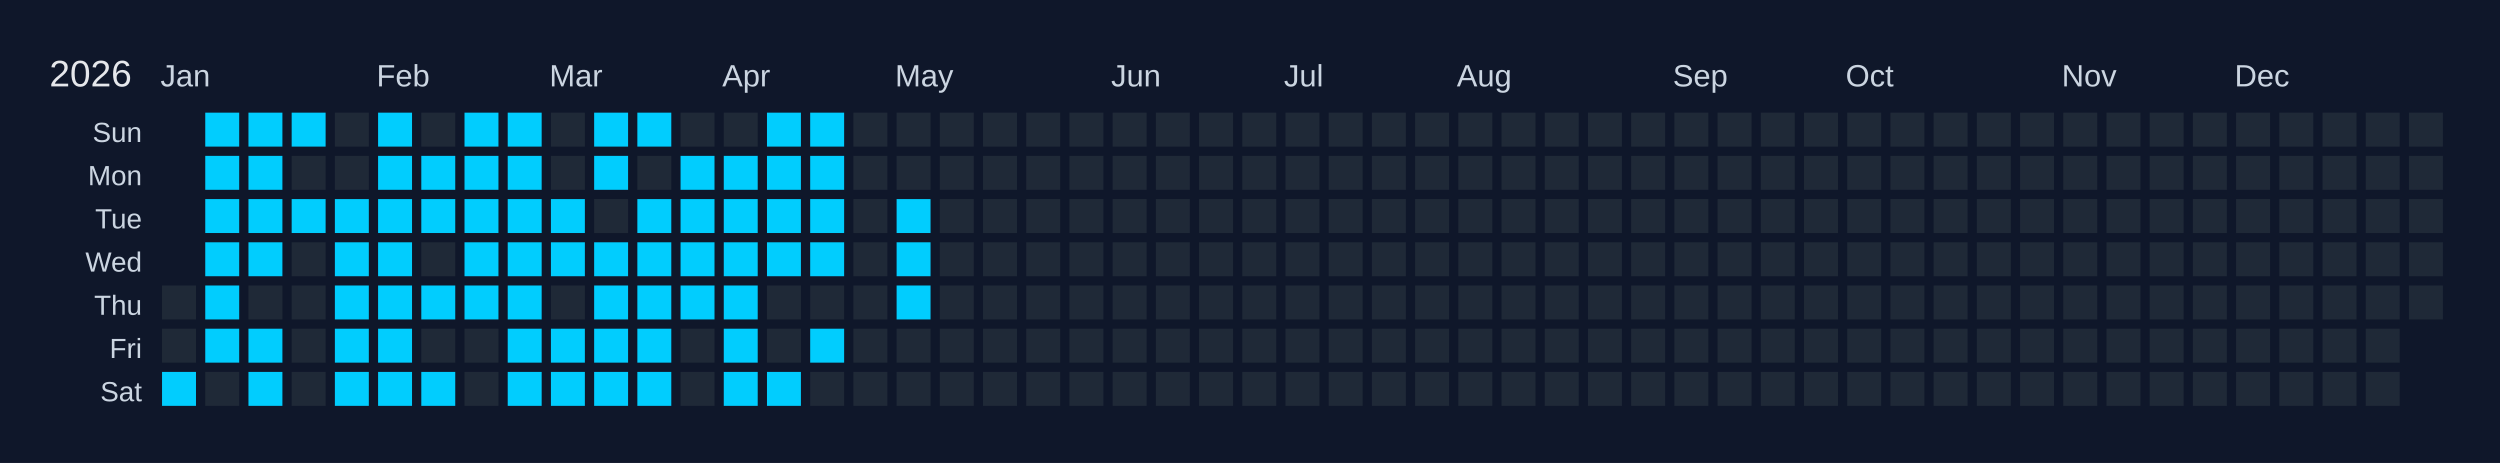
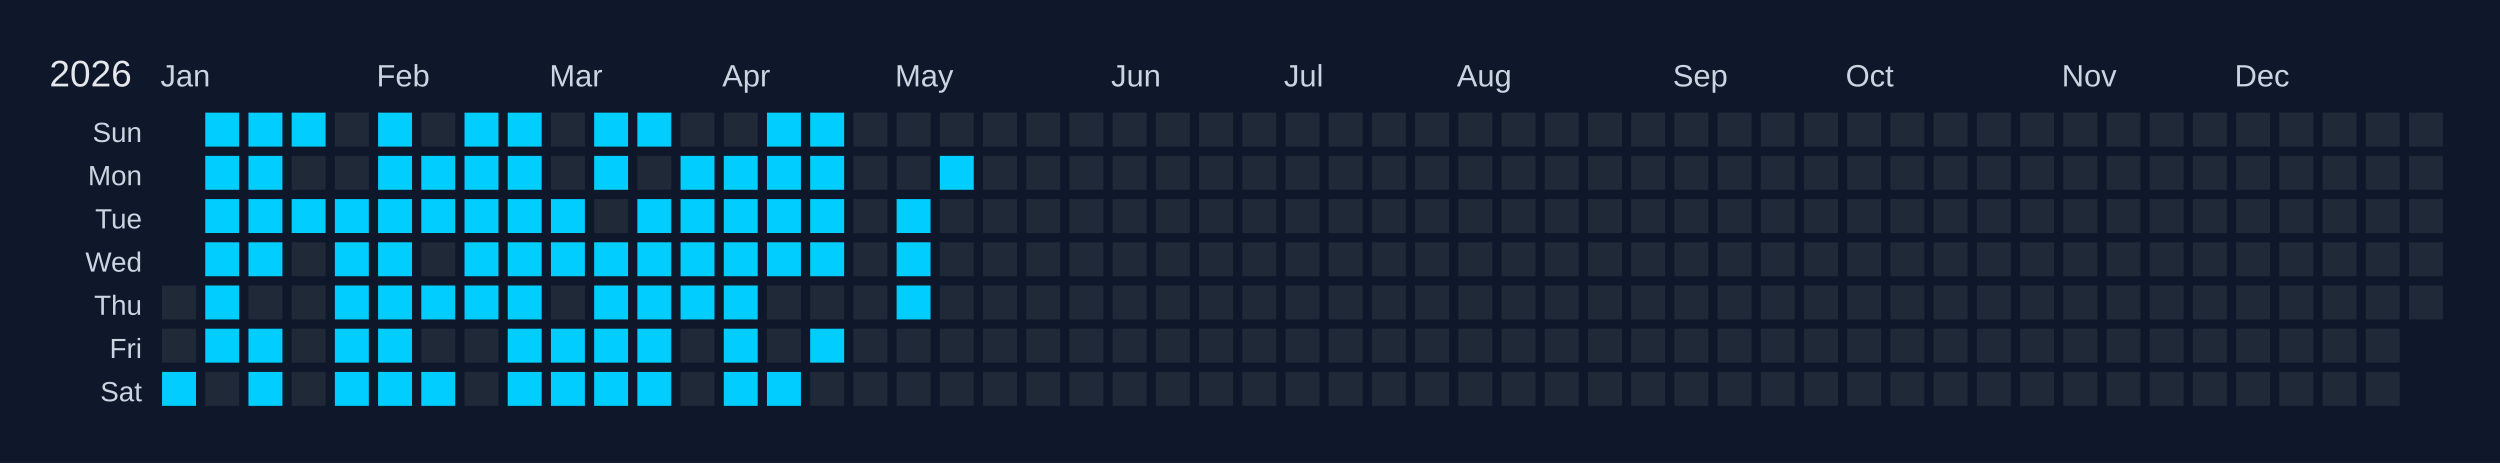
<svg xmlns="http://www.w3.org/2000/svg" width="810" height="150" viewBox="0 0 810 150">
  <rect width="810" height="150" fill="#0f172a" />
  <text x="16" y="28" font-size="12" fill="#e5e7eb" font-family="Arial, sans-serif">2026</text>
  <text x="52" y="28" font-size="10" fill="#cbd5e1" font-family="Arial, sans-serif">Jan</text>
  <text x="122" y="28" font-size="10" fill="#cbd5e1" font-family="Arial, sans-serif">Feb</text>
  <text x="178" y="28" font-size="10" fill="#cbd5e1" font-family="Arial, sans-serif">Mar</text>
  <text x="234" y="28" font-size="10" fill="#cbd5e1" font-family="Arial, sans-serif">Apr</text>
  <text x="290" y="28" font-size="10" fill="#cbd5e1" font-family="Arial, sans-serif">May</text>
  <text x="360" y="28" font-size="10" fill="#cbd5e1" font-family="Arial, sans-serif">Jun</text>
  <text x="416" y="28" font-size="10" fill="#cbd5e1" font-family="Arial, sans-serif">Jul</text>
  <text x="472" y="28" font-size="10" fill="#cbd5e1" font-family="Arial, sans-serif">Aug</text>
  <text x="542" y="28" font-size="10" fill="#cbd5e1" font-family="Arial, sans-serif">Sep</text>
  <text x="598" y="28" font-size="10" fill="#cbd5e1" font-family="Arial, sans-serif">Oct</text>
  <text x="668" y="28" font-size="10" fill="#cbd5e1" font-family="Arial, sans-serif">Nov</text>
  <text x="724" y="28" font-size="10" fill="#cbd5e1" font-family="Arial, sans-serif">Dec</text>
  <text x="46" y="46" font-size="9" fill="#cbd5e1" font-family="Arial, sans-serif" text-anchor="end">Sun</text>
  <text x="46" y="60" font-size="9" fill="#cbd5e1" font-family="Arial, sans-serif" text-anchor="end">Mon</text>
  <text x="46" y="74" font-size="9" fill="#cbd5e1" font-family="Arial, sans-serif" text-anchor="end">Tue</text>
  <text x="46" y="88" font-size="9" fill="#cbd5e1" font-family="Arial, sans-serif" text-anchor="end">Wed</text>
  <text x="46" y="102" font-size="9" fill="#cbd5e1" font-family="Arial, sans-serif" text-anchor="end">Thu</text>
  <text x="46" y="116" font-size="9" fill="#cbd5e1" font-family="Arial, sans-serif" text-anchor="end">Fri</text>
  <text x="46" y="130" font-size="9" fill="#cbd5e1" font-family="Arial, sans-serif" text-anchor="end">Sat</text>
  <g transform="translate(52,36)">
    <rect x="0" y="0" width="12" height="12" fill="#0f172a" stroke="#0f172a" stroke-width="1" />
    <rect x="0" y="14" width="12" height="12" fill="#0f172a" stroke="#0f172a" stroke-width="1" />
    <rect x="0" y="28" width="12" height="12" fill="#0f172a" stroke="#0f172a" stroke-width="1" />
    <rect x="0" y="42" width="12" height="12" fill="#0f172a" stroke="#0f172a" stroke-width="1" />
    <rect x="0" y="56" width="12" height="12" fill="#1f2937" stroke="#0f172a" stroke-width="1" data-date="2026-01-01" />
    <rect x="0" y="70" width="12" height="12" fill="#1f2937" stroke="#0f172a" stroke-width="1" data-date="2026-01-02" />
    <rect x="0" y="84" width="12" height="12" fill="#01cdfe" stroke="#0f172a" stroke-width="1" data-date="2026-01-03" />
    <rect x="14" y="0" width="12" height="12" fill="#01cdfe" stroke="#0f172a" stroke-width="1" data-date="2026-01-04" />
    <rect x="14" y="14" width="12" height="12" fill="#01cdfe" stroke="#0f172a" stroke-width="1" data-date="2026-01-05" />
    <rect x="14" y="28" width="12" height="12" fill="#01cdfe" stroke="#0f172a" stroke-width="1" data-date="2026-01-06" />
    <rect x="14" y="42" width="12" height="12" fill="#01cdfe" stroke="#0f172a" stroke-width="1" data-date="2026-01-07" />
    <rect x="14" y="56" width="12" height="12" fill="#01cdfe" stroke="#0f172a" stroke-width="1" data-date="2026-01-08" />
    <rect x="14" y="70" width="12" height="12" fill="#01cdfe" stroke="#0f172a" stroke-width="1" data-date="2026-01-09" />
    <rect x="14" y="84" width="12" height="12" fill="#1f2937" stroke="#0f172a" stroke-width="1" data-date="2026-01-10" />
    <rect x="28" y="0" width="12" height="12" fill="#01cdfe" stroke="#0f172a" stroke-width="1" data-date="2026-01-11" />
    <rect x="28" y="14" width="12" height="12" fill="#01cdfe" stroke="#0f172a" stroke-width="1" data-date="2026-01-12" />
    <rect x="28" y="28" width="12" height="12" fill="#01cdfe" stroke="#0f172a" stroke-width="1" data-date="2026-01-13" />
    <rect x="28" y="42" width="12" height="12" fill="#01cdfe" stroke="#0f172a" stroke-width="1" data-date="2026-01-14" />
    <rect x="28" y="56" width="12" height="12" fill="#1f2937" stroke="#0f172a" stroke-width="1" data-date="2026-01-15" />
    <rect x="28" y="70" width="12" height="12" fill="#01cdfe" stroke="#0f172a" stroke-width="1" data-date="2026-01-16" />
    <rect x="28" y="84" width="12" height="12" fill="#01cdfe" stroke="#0f172a" stroke-width="1" data-date="2026-01-17" />
    <rect x="42" y="0" width="12" height="12" fill="#01cdfe" stroke="#0f172a" stroke-width="1" data-date="2026-01-18" />
    <rect x="42" y="14" width="12" height="12" fill="#1f2937" stroke="#0f172a" stroke-width="1" data-date="2026-01-19" />
    <rect x="42" y="28" width="12" height="12" fill="#01cdfe" stroke="#0f172a" stroke-width="1" data-date="2026-01-20" />
    <rect x="42" y="42" width="12" height="12" fill="#1f2937" stroke="#0f172a" stroke-width="1" data-date="2026-01-21" />
    <rect x="42" y="56" width="12" height="12" fill="#1f2937" stroke="#0f172a" stroke-width="1" data-date="2026-01-22" />
    <rect x="42" y="70" width="12" height="12" fill="#1f2937" stroke="#0f172a" stroke-width="1" data-date="2026-01-23" />
    <rect x="42" y="84" width="12" height="12" fill="#1f2937" stroke="#0f172a" stroke-width="1" data-date="2026-01-24" />
    <rect x="56" y="0" width="12" height="12" fill="#1f2937" stroke="#0f172a" stroke-width="1" data-date="2026-01-25" />
    <rect x="56" y="14" width="12" height="12" fill="#1f2937" stroke="#0f172a" stroke-width="1" data-date="2026-01-26" />
    <rect x="56" y="28" width="12" height="12" fill="#01cdfe" stroke="#0f172a" stroke-width="1" data-date="2026-01-27" />
    <rect x="56" y="42" width="12" height="12" fill="#01cdfe" stroke="#0f172a" stroke-width="1" data-date="2026-01-28" />
    <rect x="56" y="56" width="12" height="12" fill="#01cdfe" stroke="#0f172a" stroke-width="1" data-date="2026-01-29" />
    <rect x="56" y="70" width="12" height="12" fill="#01cdfe" stroke="#0f172a" stroke-width="1" data-date="2026-01-30" />
    <rect x="56" y="84" width="12" height="12" fill="#01cdfe" stroke="#0f172a" stroke-width="1" data-date="2026-01-31" />
    <rect x="70" y="0" width="12" height="12" fill="#01cdfe" stroke="#0f172a" stroke-width="1" data-date="2026-02-01" />
    <rect x="70" y="14" width="12" height="12" fill="#01cdfe" stroke="#0f172a" stroke-width="1" data-date="2026-02-02" />
    <rect x="70" y="28" width="12" height="12" fill="#01cdfe" stroke="#0f172a" stroke-width="1" data-date="2026-02-03" />
    <rect x="70" y="42" width="12" height="12" fill="#01cdfe" stroke="#0f172a" stroke-width="1" data-date="2026-02-04" />
    <rect x="70" y="56" width="12" height="12" fill="#01cdfe" stroke="#0f172a" stroke-width="1" data-date="2026-02-05" />
    <rect x="70" y="70" width="12" height="12" fill="#01cdfe" stroke="#0f172a" stroke-width="1" data-date="2026-02-06" />
    <rect x="70" y="84" width="12" height="12" fill="#01cdfe" stroke="#0f172a" stroke-width="1" data-date="2026-02-07" />
    <rect x="84" y="0" width="12" height="12" fill="#1f2937" stroke="#0f172a" stroke-width="1" data-date="2026-02-08" />
    <rect x="84" y="14" width="12" height="12" fill="#01cdfe" stroke="#0f172a" stroke-width="1" data-date="2026-02-09" />
    <rect x="84" y="28" width="12" height="12" fill="#01cdfe" stroke="#0f172a" stroke-width="1" data-date="2026-02-10" />
    <rect x="84" y="42" width="12" height="12" fill="#1f2937" stroke="#0f172a" stroke-width="1" data-date="2026-02-11" />
    <rect x="84" y="56" width="12" height="12" fill="#01cdfe" stroke="#0f172a" stroke-width="1" data-date="2026-02-12" />
    <rect x="84" y="70" width="12" height="12" fill="#1f2937" stroke="#0f172a" stroke-width="1" data-date="2026-02-13" />
    <rect x="84" y="84" width="12" height="12" fill="#01cdfe" stroke="#0f172a" stroke-width="1" data-date="2026-02-14" />
    <rect x="98" y="0" width="12" height="12" fill="#01cdfe" stroke="#0f172a" stroke-width="1" data-date="2026-02-15" />
    <rect x="98" y="14" width="12" height="12" fill="#01cdfe" stroke="#0f172a" stroke-width="1" data-date="2026-02-16" />
    <rect x="98" y="28" width="12" height="12" fill="#01cdfe" stroke="#0f172a" stroke-width="1" data-date="2026-02-17" />
    <rect x="98" y="42" width="12" height="12" fill="#01cdfe" stroke="#0f172a" stroke-width="1" data-date="2026-02-18" />
    <rect x="98" y="56" width="12" height="12" fill="#01cdfe" stroke="#0f172a" stroke-width="1" data-date="2026-02-19" />
    <rect x="98" y="70" width="12" height="12" fill="#1f2937" stroke="#0f172a" stroke-width="1" data-date="2026-02-20" />
    <rect x="98" y="84" width="12" height="12" fill="#1f2937" stroke="#0f172a" stroke-width="1" data-date="2026-02-21" />
    <rect x="112" y="0" width="12" height="12" fill="#01cdfe" stroke="#0f172a" stroke-width="1" data-date="2026-02-22" />
    <rect x="112" y="14" width="12" height="12" fill="#01cdfe" stroke="#0f172a" stroke-width="1" data-date="2026-02-23" />
    <rect x="112" y="28" width="12" height="12" fill="#01cdfe" stroke="#0f172a" stroke-width="1" data-date="2026-02-24" />
    <rect x="112" y="42" width="12" height="12" fill="#01cdfe" stroke="#0f172a" stroke-width="1" data-date="2026-02-25" />
    <rect x="112" y="56" width="12" height="12" fill="#01cdfe" stroke="#0f172a" stroke-width="1" data-date="2026-02-26" />
    <rect x="112" y="70" width="12" height="12" fill="#01cdfe" stroke="#0f172a" stroke-width="1" data-date="2026-02-27" />
    <rect x="112" y="84" width="12" height="12" fill="#01cdfe" stroke="#0f172a" stroke-width="1" data-date="2026-02-28" />
    <rect x="126" y="0" width="12" height="12" fill="#1f2937" stroke="#0f172a" stroke-width="1" data-date="2026-03-01" />
    <rect x="126" y="14" width="12" height="12" fill="#1f2937" stroke="#0f172a" stroke-width="1" data-date="2026-03-02" />
    <rect x="126" y="28" width="12" height="12" fill="#01cdfe" stroke="#0f172a" stroke-width="1" data-date="2026-03-03" />
    <rect x="126" y="42" width="12" height="12" fill="#01cdfe" stroke="#0f172a" stroke-width="1" data-date="2026-03-04" />
    <rect x="126" y="56" width="12" height="12" fill="#1f2937" stroke="#0f172a" stroke-width="1" data-date="2026-03-05" />
    <rect x="126" y="70" width="12" height="12" fill="#01cdfe" stroke="#0f172a" stroke-width="1" data-date="2026-03-06" />
    <rect x="126" y="84" width="12" height="12" fill="#01cdfe" stroke="#0f172a" stroke-width="1" data-date="2026-03-07" />
    <rect x="140" y="0" width="12" height="12" fill="#01cdfe" stroke="#0f172a" stroke-width="1" data-date="2026-03-08" />
    <rect x="140" y="14" width="12" height="12" fill="#01cdfe" stroke="#0f172a" stroke-width="1" data-date="2026-03-09" />
    <rect x="140" y="28" width="12" height="12" fill="#1f2937" stroke="#0f172a" stroke-width="1" data-date="2026-03-10" />
    <rect x="140" y="42" width="12" height="12" fill="#01cdfe" stroke="#0f172a" stroke-width="1" data-date="2026-03-11" />
    <rect x="140" y="56" width="12" height="12" fill="#01cdfe" stroke="#0f172a" stroke-width="1" data-date="2026-03-12" />
    <rect x="140" y="70" width="12" height="12" fill="#01cdfe" stroke="#0f172a" stroke-width="1" data-date="2026-03-13" />
    <rect x="140" y="84" width="12" height="12" fill="#01cdfe" stroke="#0f172a" stroke-width="1" data-date="2026-03-14" />
    <rect x="154" y="0" width="12" height="12" fill="#01cdfe" stroke="#0f172a" stroke-width="1" data-date="2026-03-15" />
    <rect x="154" y="14" width="12" height="12" fill="#1f2937" stroke="#0f172a" stroke-width="1" data-date="2026-03-16" />
    <rect x="154" y="28" width="12" height="12" fill="#01cdfe" stroke="#0f172a" stroke-width="1" data-date="2026-03-17" />
    <rect x="154" y="42" width="12" height="12" fill="#01cdfe" stroke="#0f172a" stroke-width="1" data-date="2026-03-18" />
    <rect x="154" y="56" width="12" height="12" fill="#01cdfe" stroke="#0f172a" stroke-width="1" data-date="2026-03-19" />
    <rect x="154" y="70" width="12" height="12" fill="#01cdfe" stroke="#0f172a" stroke-width="1" data-date="2026-03-20" />
    <rect x="154" y="84" width="12" height="12" fill="#01cdfe" stroke="#0f172a" stroke-width="1" data-date="2026-03-21" />
    <rect x="168" y="0" width="12" height="12" fill="#1f2937" stroke="#0f172a" stroke-width="1" data-date="2026-03-22" />
    <rect x="168" y="14" width="12" height="12" fill="#01cdfe" stroke="#0f172a" stroke-width="1" data-date="2026-03-23" />
    <rect x="168" y="28" width="12" height="12" fill="#01cdfe" stroke="#0f172a" stroke-width="1" data-date="2026-03-24" />
    <rect x="168" y="42" width="12" height="12" fill="#01cdfe" stroke="#0f172a" stroke-width="1" data-date="2026-03-25" />
    <rect x="168" y="56" width="12" height="12" fill="#01cdfe" stroke="#0f172a" stroke-width="1" data-date="2026-03-26" />
    <rect x="168" y="70" width="12" height="12" fill="#1f2937" stroke="#0f172a" stroke-width="1" data-date="2026-03-27" />
    <rect x="168" y="84" width="12" height="12" fill="#1f2937" stroke="#0f172a" stroke-width="1" data-date="2026-03-28" />
    <rect x="182" y="0" width="12" height="12" fill="#1f2937" stroke="#0f172a" stroke-width="1" data-date="2026-03-29" />
    <rect x="182" y="14" width="12" height="12" fill="#01cdfe" stroke="#0f172a" stroke-width="1" data-date="2026-03-30" />
    <rect x="182" y="28" width="12" height="12" fill="#01cdfe" stroke="#0f172a" stroke-width="1" data-date="2026-03-31" />
    <rect x="182" y="42" width="12" height="12" fill="#01cdfe" stroke="#0f172a" stroke-width="1" data-date="2026-04-01" />
    <rect x="182" y="56" width="12" height="12" fill="#01cdfe" stroke="#0f172a" stroke-width="1" data-date="2026-04-02" />
    <rect x="182" y="70" width="12" height="12" fill="#01cdfe" stroke="#0f172a" stroke-width="1" data-date="2026-04-03" />
    <rect x="182" y="84" width="12" height="12" fill="#01cdfe" stroke="#0f172a" stroke-width="1" data-date="2026-04-04" />
    <rect x="196" y="0" width="12" height="12" fill="#01cdfe" stroke="#0f172a" stroke-width="1" data-date="2026-04-05" />
    <rect x="196" y="14" width="12" height="12" fill="#01cdfe" stroke="#0f172a" stroke-width="1" data-date="2026-04-06" />
    <rect x="196" y="28" width="12" height="12" fill="#01cdfe" stroke="#0f172a" stroke-width="1" data-date="2026-04-07" />
    <rect x="196" y="42" width="12" height="12" fill="#01cdfe" stroke="#0f172a" stroke-width="1" data-date="2026-04-08" />
    <rect x="196" y="56" width="12" height="12" fill="#1f2937" stroke="#0f172a" stroke-width="1" data-date="2026-04-09" />
    <rect x="196" y="70" width="12" height="12" fill="#1f2937" stroke="#0f172a" stroke-width="1" data-date="2026-04-10" />
    <rect x="196" y="84" width="12" height="12" fill="#01cdfe" stroke="#0f172a" stroke-width="1" data-date="2026-04-11" />
    <rect x="210" y="0" width="12" height="12" fill="#01cdfe" stroke="#0f172a" stroke-width="1" data-date="2026-04-12" />
    <rect x="210" y="14" width="12" height="12" fill="#01cdfe" stroke="#0f172a" stroke-width="1" data-date="2026-04-13" />
    <rect x="210" y="28" width="12" height="12" fill="#01cdfe" stroke="#0f172a" stroke-width="1" data-date="2026-04-14" />
    <rect x="210" y="42" width="12" height="12" fill="#01cdfe" stroke="#0f172a" stroke-width="1" data-date="2026-04-15" />
    <rect x="210" y="56" width="12" height="12" fill="#1f2937" stroke="#0f172a" stroke-width="1" data-date="2026-04-16" />
    <rect x="210" y="70" width="12" height="12" fill="#01cdfe" stroke="#0f172a" stroke-width="1" data-date="2026-04-17" />
    <rect x="210" y="84" width="12" height="12" fill="#1f2937" stroke="#0f172a" stroke-width="1" data-date="2026-04-18" />
    <rect x="224" y="0" width="12" height="12" fill="#1f2937" stroke="#0f172a" stroke-width="1" data-date="2026-04-19" />
    <rect x="224" y="14" width="12" height="12" fill="#1f2937" stroke="#0f172a" stroke-width="1" data-date="2026-04-20" />
    <rect x="224" y="28" width="12" height="12" fill="#1f2937" stroke="#0f172a" stroke-width="1" data-date="2026-04-21" />
    <rect x="224" y="42" width="12" height="12" fill="#1f2937" stroke="#0f172a" stroke-width="1" data-date="2026-04-22" />
    <rect x="224" y="56" width="12" height="12" fill="#1f2937" stroke="#0f172a" stroke-width="1" data-date="2026-04-23" />
    <rect x="224" y="70" width="12" height="12" fill="#1f2937" stroke="#0f172a" stroke-width="1" data-date="2026-04-24" />
    <rect x="224" y="84" width="12" height="12" fill="#1f2937" stroke="#0f172a" stroke-width="1" data-date="2026-04-25" />
    <rect x="238" y="0" width="12" height="12" fill="#1f2937" stroke="#0f172a" stroke-width="1" data-date="2026-04-26" />
    <rect x="238" y="14" width="12" height="12" fill="#1f2937" stroke="#0f172a" stroke-width="1" data-date="2026-04-27" />
    <rect x="238" y="28" width="12" height="12" fill="#01cdfe" stroke="#0f172a" stroke-width="1" data-date="2026-04-28" />
    <rect x="238" y="42" width="12" height="12" fill="#01cdfe" stroke="#0f172a" stroke-width="1" data-date="2026-04-29" />
    <rect x="238" y="56" width="12" height="12" fill="#01cdfe" stroke="#0f172a" stroke-width="1" data-date="2026-04-30" />
    <rect x="238" y="70" width="12" height="12" fill="#1f2937" stroke="#0f172a" stroke-width="1" data-date="2026-05-01" />
    <rect x="238" y="84" width="12" height="12" fill="#1f2937" stroke="#0f172a" stroke-width="1" data-date="2026-05-02" />
    <rect x="252" y="0" width="12" height="12" fill="#1f2937" stroke="#0f172a" stroke-width="1" data-date="2026-05-03" />
-     <rect x="252" y="14" width="12" height="12" fill="#1f2937" stroke="#0f172a" stroke-width="1" data-date="2026-05-04" />
+     <rect x="252" y="14" width="12" height="12" fill="#01cdfe" stroke="#0f172a" stroke-width="1" data-date="2026-05-04" />
    <rect x="252" y="28" width="12" height="12" fill="#1f2937" stroke="#0f172a" stroke-width="1" data-date="2026-05-05" />
    <rect x="252" y="42" width="12" height="12" fill="#1f2937" stroke="#0f172a" stroke-width="1" data-date="2026-05-06" />
    <rect x="252" y="56" width="12" height="12" fill="#1f2937" stroke="#0f172a" stroke-width="1" data-date="2026-05-07" />
    <rect x="252" y="70" width="12" height="12" fill="#1f2937" stroke="#0f172a" stroke-width="1" data-date="2026-05-08" />
    <rect x="252" y="84" width="12" height="12" fill="#1f2937" stroke="#0f172a" stroke-width="1" data-date="2026-05-09" />
    <rect x="266" y="0" width="12" height="12" fill="#1f2937" stroke="#0f172a" stroke-width="1" data-date="2026-05-10" />
    <rect x="266" y="14" width="12" height="12" fill="#1f2937" stroke="#0f172a" stroke-width="1" data-date="2026-05-11" />
    <rect x="266" y="28" width="12" height="12" fill="#1f2937" stroke="#0f172a" stroke-width="1" data-date="2026-05-12" />
    <rect x="266" y="42" width="12" height="12" fill="#1f2937" stroke="#0f172a" stroke-width="1" data-date="2026-05-13" />
    <rect x="266" y="56" width="12" height="12" fill="#1f2937" stroke="#0f172a" stroke-width="1" data-date="2026-05-14" />
    <rect x="266" y="70" width="12" height="12" fill="#1f2937" stroke="#0f172a" stroke-width="1" data-date="2026-05-15" />
    <rect x="266" y="84" width="12" height="12" fill="#1f2937" stroke="#0f172a" stroke-width="1" data-date="2026-05-16" />
    <rect x="280" y="0" width="12" height="12" fill="#1f2937" stroke="#0f172a" stroke-width="1" data-date="2026-05-17" />
    <rect x="280" y="14" width="12" height="12" fill="#1f2937" stroke="#0f172a" stroke-width="1" data-date="2026-05-18" />
    <rect x="280" y="28" width="12" height="12" fill="#1f2937" stroke="#0f172a" stroke-width="1" data-date="2026-05-19" />
    <rect x="280" y="42" width="12" height="12" fill="#1f2937" stroke="#0f172a" stroke-width="1" data-date="2026-05-20" />
    <rect x="280" y="56" width="12" height="12" fill="#1f2937" stroke="#0f172a" stroke-width="1" data-date="2026-05-21" />
    <rect x="280" y="70" width="12" height="12" fill="#1f2937" stroke="#0f172a" stroke-width="1" data-date="2026-05-22" />
    <rect x="280" y="84" width="12" height="12" fill="#1f2937" stroke="#0f172a" stroke-width="1" data-date="2026-05-23" />
    <rect x="294" y="0" width="12" height="12" fill="#1f2937" stroke="#0f172a" stroke-width="1" data-date="2026-05-24" />
    <rect x="294" y="14" width="12" height="12" fill="#1f2937" stroke="#0f172a" stroke-width="1" data-date="2026-05-25" />
    <rect x="294" y="28" width="12" height="12" fill="#1f2937" stroke="#0f172a" stroke-width="1" data-date="2026-05-26" />
    <rect x="294" y="42" width="12" height="12" fill="#1f2937" stroke="#0f172a" stroke-width="1" data-date="2026-05-27" />
    <rect x="294" y="56" width="12" height="12" fill="#1f2937" stroke="#0f172a" stroke-width="1" data-date="2026-05-28" />
    <rect x="294" y="70" width="12" height="12" fill="#1f2937" stroke="#0f172a" stroke-width="1" data-date="2026-05-29" />
    <rect x="294" y="84" width="12" height="12" fill="#1f2937" stroke="#0f172a" stroke-width="1" data-date="2026-05-30" />
    <rect x="308" y="0" width="12" height="12" fill="#1f2937" stroke="#0f172a" stroke-width="1" data-date="2026-05-31" />
    <rect x="308" y="14" width="12" height="12" fill="#1f2937" stroke="#0f172a" stroke-width="1" data-date="2026-06-01" />
    <rect x="308" y="28" width="12" height="12" fill="#1f2937" stroke="#0f172a" stroke-width="1" data-date="2026-06-02" />
    <rect x="308" y="42" width="12" height="12" fill="#1f2937" stroke="#0f172a" stroke-width="1" data-date="2026-06-03" />
    <rect x="308" y="56" width="12" height="12" fill="#1f2937" stroke="#0f172a" stroke-width="1" data-date="2026-06-04" />
    <rect x="308" y="70" width="12" height="12" fill="#1f2937" stroke="#0f172a" stroke-width="1" data-date="2026-06-05" />
    <rect x="308" y="84" width="12" height="12" fill="#1f2937" stroke="#0f172a" stroke-width="1" data-date="2026-06-06" />
    <rect x="322" y="0" width="12" height="12" fill="#1f2937" stroke="#0f172a" stroke-width="1" data-date="2026-06-07" />
    <rect x="322" y="14" width="12" height="12" fill="#1f2937" stroke="#0f172a" stroke-width="1" data-date="2026-06-08" />
    <rect x="322" y="28" width="12" height="12" fill="#1f2937" stroke="#0f172a" stroke-width="1" data-date="2026-06-09" />
    <rect x="322" y="42" width="12" height="12" fill="#1f2937" stroke="#0f172a" stroke-width="1" data-date="2026-06-10" />
    <rect x="322" y="56" width="12" height="12" fill="#1f2937" stroke="#0f172a" stroke-width="1" data-date="2026-06-11" />
    <rect x="322" y="70" width="12" height="12" fill="#1f2937" stroke="#0f172a" stroke-width="1" data-date="2026-06-12" />
    <rect x="322" y="84" width="12" height="12" fill="#1f2937" stroke="#0f172a" stroke-width="1" data-date="2026-06-13" />
    <rect x="336" y="0" width="12" height="12" fill="#1f2937" stroke="#0f172a" stroke-width="1" data-date="2026-06-14" />
    <rect x="336" y="14" width="12" height="12" fill="#1f2937" stroke="#0f172a" stroke-width="1" data-date="2026-06-15" />
    <rect x="336" y="28" width="12" height="12" fill="#1f2937" stroke="#0f172a" stroke-width="1" data-date="2026-06-16" />
    <rect x="336" y="42" width="12" height="12" fill="#1f2937" stroke="#0f172a" stroke-width="1" data-date="2026-06-17" />
    <rect x="336" y="56" width="12" height="12" fill="#1f2937" stroke="#0f172a" stroke-width="1" data-date="2026-06-18" />
    <rect x="336" y="70" width="12" height="12" fill="#1f2937" stroke="#0f172a" stroke-width="1" data-date="2026-06-19" />
    <rect x="336" y="84" width="12" height="12" fill="#1f2937" stroke="#0f172a" stroke-width="1" data-date="2026-06-20" />
    <rect x="350" y="0" width="12" height="12" fill="#1f2937" stroke="#0f172a" stroke-width="1" data-date="2026-06-21" />
    <rect x="350" y="14" width="12" height="12" fill="#1f2937" stroke="#0f172a" stroke-width="1" data-date="2026-06-22" />
    <rect x="350" y="28" width="12" height="12" fill="#1f2937" stroke="#0f172a" stroke-width="1" data-date="2026-06-23" />
    <rect x="350" y="42" width="12" height="12" fill="#1f2937" stroke="#0f172a" stroke-width="1" data-date="2026-06-24" />
    <rect x="350" y="56" width="12" height="12" fill="#1f2937" stroke="#0f172a" stroke-width="1" data-date="2026-06-25" />
    <rect x="350" y="70" width="12" height="12" fill="#1f2937" stroke="#0f172a" stroke-width="1" data-date="2026-06-26" />
    <rect x="350" y="84" width="12" height="12" fill="#1f2937" stroke="#0f172a" stroke-width="1" data-date="2026-06-27" />
    <rect x="364" y="0" width="12" height="12" fill="#1f2937" stroke="#0f172a" stroke-width="1" data-date="2026-06-28" />
    <rect x="364" y="14" width="12" height="12" fill="#1f2937" stroke="#0f172a" stroke-width="1" data-date="2026-06-29" />
    <rect x="364" y="28" width="12" height="12" fill="#1f2937" stroke="#0f172a" stroke-width="1" data-date="2026-06-30" />
    <rect x="364" y="42" width="12" height="12" fill="#1f2937" stroke="#0f172a" stroke-width="1" data-date="2026-07-01" />
    <rect x="364" y="56" width="12" height="12" fill="#1f2937" stroke="#0f172a" stroke-width="1" data-date="2026-07-02" />
    <rect x="364" y="70" width="12" height="12" fill="#1f2937" stroke="#0f172a" stroke-width="1" data-date="2026-07-03" />
    <rect x="364" y="84" width="12" height="12" fill="#1f2937" stroke="#0f172a" stroke-width="1" data-date="2026-07-04" />
    <rect x="378" y="0" width="12" height="12" fill="#1f2937" stroke="#0f172a" stroke-width="1" data-date="2026-07-05" />
    <rect x="378" y="14" width="12" height="12" fill="#1f2937" stroke="#0f172a" stroke-width="1" data-date="2026-07-06" />
    <rect x="378" y="28" width="12" height="12" fill="#1f2937" stroke="#0f172a" stroke-width="1" data-date="2026-07-07" />
    <rect x="378" y="42" width="12" height="12" fill="#1f2937" stroke="#0f172a" stroke-width="1" data-date="2026-07-08" />
    <rect x="378" y="56" width="12" height="12" fill="#1f2937" stroke="#0f172a" stroke-width="1" data-date="2026-07-09" />
    <rect x="378" y="70" width="12" height="12" fill="#1f2937" stroke="#0f172a" stroke-width="1" data-date="2026-07-10" />
    <rect x="378" y="84" width="12" height="12" fill="#1f2937" stroke="#0f172a" stroke-width="1" data-date="2026-07-11" />
    <rect x="392" y="0" width="12" height="12" fill="#1f2937" stroke="#0f172a" stroke-width="1" data-date="2026-07-12" />
    <rect x="392" y="14" width="12" height="12" fill="#1f2937" stroke="#0f172a" stroke-width="1" data-date="2026-07-13" />
    <rect x="392" y="28" width="12" height="12" fill="#1f2937" stroke="#0f172a" stroke-width="1" data-date="2026-07-14" />
    <rect x="392" y="42" width="12" height="12" fill="#1f2937" stroke="#0f172a" stroke-width="1" data-date="2026-07-15" />
    <rect x="392" y="56" width="12" height="12" fill="#1f2937" stroke="#0f172a" stroke-width="1" data-date="2026-07-16" />
    <rect x="392" y="70" width="12" height="12" fill="#1f2937" stroke="#0f172a" stroke-width="1" data-date="2026-07-17" />
    <rect x="392" y="84" width="12" height="12" fill="#1f2937" stroke="#0f172a" stroke-width="1" data-date="2026-07-18" />
    <rect x="406" y="0" width="12" height="12" fill="#1f2937" stroke="#0f172a" stroke-width="1" data-date="2026-07-19" />
    <rect x="406" y="14" width="12" height="12" fill="#1f2937" stroke="#0f172a" stroke-width="1" data-date="2026-07-20" />
    <rect x="406" y="28" width="12" height="12" fill="#1f2937" stroke="#0f172a" stroke-width="1" data-date="2026-07-21" />
    <rect x="406" y="42" width="12" height="12" fill="#1f2937" stroke="#0f172a" stroke-width="1" data-date="2026-07-22" />
    <rect x="406" y="56" width="12" height="12" fill="#1f2937" stroke="#0f172a" stroke-width="1" data-date="2026-07-23" />
    <rect x="406" y="70" width="12" height="12" fill="#1f2937" stroke="#0f172a" stroke-width="1" data-date="2026-07-24" />
    <rect x="406" y="84" width="12" height="12" fill="#1f2937" stroke="#0f172a" stroke-width="1" data-date="2026-07-25" />
    <rect x="420" y="0" width="12" height="12" fill="#1f2937" stroke="#0f172a" stroke-width="1" data-date="2026-07-26" />
    <rect x="420" y="14" width="12" height="12" fill="#1f2937" stroke="#0f172a" stroke-width="1" data-date="2026-07-27" />
    <rect x="420" y="28" width="12" height="12" fill="#1f2937" stroke="#0f172a" stroke-width="1" data-date="2026-07-28" />
    <rect x="420" y="42" width="12" height="12" fill="#1f2937" stroke="#0f172a" stroke-width="1" data-date="2026-07-29" />
    <rect x="420" y="56" width="12" height="12" fill="#1f2937" stroke="#0f172a" stroke-width="1" data-date="2026-07-30" />
    <rect x="420" y="70" width="12" height="12" fill="#1f2937" stroke="#0f172a" stroke-width="1" data-date="2026-07-31" />
    <rect x="420" y="84" width="12" height="12" fill="#1f2937" stroke="#0f172a" stroke-width="1" data-date="2026-08-01" />
    <rect x="434" y="0" width="12" height="12" fill="#1f2937" stroke="#0f172a" stroke-width="1" data-date="2026-08-02" />
    <rect x="434" y="14" width="12" height="12" fill="#1f2937" stroke="#0f172a" stroke-width="1" data-date="2026-08-03" />
    <rect x="434" y="28" width="12" height="12" fill="#1f2937" stroke="#0f172a" stroke-width="1" data-date="2026-08-04" />
    <rect x="434" y="42" width="12" height="12" fill="#1f2937" stroke="#0f172a" stroke-width="1" data-date="2026-08-05" />
    <rect x="434" y="56" width="12" height="12" fill="#1f2937" stroke="#0f172a" stroke-width="1" data-date="2026-08-06" />
    <rect x="434" y="70" width="12" height="12" fill="#1f2937" stroke="#0f172a" stroke-width="1" data-date="2026-08-07" />
    <rect x="434" y="84" width="12" height="12" fill="#1f2937" stroke="#0f172a" stroke-width="1" data-date="2026-08-08" />
    <rect x="448" y="0" width="12" height="12" fill="#1f2937" stroke="#0f172a" stroke-width="1" data-date="2026-08-09" />
    <rect x="448" y="14" width="12" height="12" fill="#1f2937" stroke="#0f172a" stroke-width="1" data-date="2026-08-10" />
    <rect x="448" y="28" width="12" height="12" fill="#1f2937" stroke="#0f172a" stroke-width="1" data-date="2026-08-11" />
    <rect x="448" y="42" width="12" height="12" fill="#1f2937" stroke="#0f172a" stroke-width="1" data-date="2026-08-12" />
    <rect x="448" y="56" width="12" height="12" fill="#1f2937" stroke="#0f172a" stroke-width="1" data-date="2026-08-13" />
    <rect x="448" y="70" width="12" height="12" fill="#1f2937" stroke="#0f172a" stroke-width="1" data-date="2026-08-14" />
    <rect x="448" y="84" width="12" height="12" fill="#1f2937" stroke="#0f172a" stroke-width="1" data-date="2026-08-15" />
    <rect x="462" y="0" width="12" height="12" fill="#1f2937" stroke="#0f172a" stroke-width="1" data-date="2026-08-16" />
    <rect x="462" y="14" width="12" height="12" fill="#1f2937" stroke="#0f172a" stroke-width="1" data-date="2026-08-17" />
    <rect x="462" y="28" width="12" height="12" fill="#1f2937" stroke="#0f172a" stroke-width="1" data-date="2026-08-18" />
    <rect x="462" y="42" width="12" height="12" fill="#1f2937" stroke="#0f172a" stroke-width="1" data-date="2026-08-19" />
    <rect x="462" y="56" width="12" height="12" fill="#1f2937" stroke="#0f172a" stroke-width="1" data-date="2026-08-20" />
    <rect x="462" y="70" width="12" height="12" fill="#1f2937" stroke="#0f172a" stroke-width="1" data-date="2026-08-21" />
    <rect x="462" y="84" width="12" height="12" fill="#1f2937" stroke="#0f172a" stroke-width="1" data-date="2026-08-22" />
    <rect x="476" y="0" width="12" height="12" fill="#1f2937" stroke="#0f172a" stroke-width="1" data-date="2026-08-23" />
    <rect x="476" y="14" width="12" height="12" fill="#1f2937" stroke="#0f172a" stroke-width="1" data-date="2026-08-24" />
    <rect x="476" y="28" width="12" height="12" fill="#1f2937" stroke="#0f172a" stroke-width="1" data-date="2026-08-25" />
    <rect x="476" y="42" width="12" height="12" fill="#1f2937" stroke="#0f172a" stroke-width="1" data-date="2026-08-26" />
    <rect x="476" y="56" width="12" height="12" fill="#1f2937" stroke="#0f172a" stroke-width="1" data-date="2026-08-27" />
    <rect x="476" y="70" width="12" height="12" fill="#1f2937" stroke="#0f172a" stroke-width="1" data-date="2026-08-28" />
    <rect x="476" y="84" width="12" height="12" fill="#1f2937" stroke="#0f172a" stroke-width="1" data-date="2026-08-29" />
    <rect x="490" y="0" width="12" height="12" fill="#1f2937" stroke="#0f172a" stroke-width="1" data-date="2026-08-30" />
    <rect x="490" y="14" width="12" height="12" fill="#1f2937" stroke="#0f172a" stroke-width="1" data-date="2026-08-31" />
    <rect x="490" y="28" width="12" height="12" fill="#1f2937" stroke="#0f172a" stroke-width="1" data-date="2026-09-01" />
    <rect x="490" y="42" width="12" height="12" fill="#1f2937" stroke="#0f172a" stroke-width="1" data-date="2026-09-02" />
    <rect x="490" y="56" width="12" height="12" fill="#1f2937" stroke="#0f172a" stroke-width="1" data-date="2026-09-03" />
    <rect x="490" y="70" width="12" height="12" fill="#1f2937" stroke="#0f172a" stroke-width="1" data-date="2026-09-04" />
    <rect x="490" y="84" width="12" height="12" fill="#1f2937" stroke="#0f172a" stroke-width="1" data-date="2026-09-05" />
    <rect x="504" y="0" width="12" height="12" fill="#1f2937" stroke="#0f172a" stroke-width="1" data-date="2026-09-06" />
    <rect x="504" y="14" width="12" height="12" fill="#1f2937" stroke="#0f172a" stroke-width="1" data-date="2026-09-07" />
    <rect x="504" y="28" width="12" height="12" fill="#1f2937" stroke="#0f172a" stroke-width="1" data-date="2026-09-08" />
    <rect x="504" y="42" width="12" height="12" fill="#1f2937" stroke="#0f172a" stroke-width="1" data-date="2026-09-09" />
    <rect x="504" y="56" width="12" height="12" fill="#1f2937" stroke="#0f172a" stroke-width="1" data-date="2026-09-10" />
    <rect x="504" y="70" width="12" height="12" fill="#1f2937" stroke="#0f172a" stroke-width="1" data-date="2026-09-11" />
    <rect x="504" y="84" width="12" height="12" fill="#1f2937" stroke="#0f172a" stroke-width="1" data-date="2026-09-12" />
    <rect x="518" y="0" width="12" height="12" fill="#1f2937" stroke="#0f172a" stroke-width="1" data-date="2026-09-13" />
    <rect x="518" y="14" width="12" height="12" fill="#1f2937" stroke="#0f172a" stroke-width="1" data-date="2026-09-14" />
    <rect x="518" y="28" width="12" height="12" fill="#1f2937" stroke="#0f172a" stroke-width="1" data-date="2026-09-15" />
    <rect x="518" y="42" width="12" height="12" fill="#1f2937" stroke="#0f172a" stroke-width="1" data-date="2026-09-16" />
    <rect x="518" y="56" width="12" height="12" fill="#1f2937" stroke="#0f172a" stroke-width="1" data-date="2026-09-17" />
    <rect x="518" y="70" width="12" height="12" fill="#1f2937" stroke="#0f172a" stroke-width="1" data-date="2026-09-18" />
    <rect x="518" y="84" width="12" height="12" fill="#1f2937" stroke="#0f172a" stroke-width="1" data-date="2026-09-19" />
    <rect x="532" y="0" width="12" height="12" fill="#1f2937" stroke="#0f172a" stroke-width="1" data-date="2026-09-20" />
    <rect x="532" y="14" width="12" height="12" fill="#1f2937" stroke="#0f172a" stroke-width="1" data-date="2026-09-21" />
    <rect x="532" y="28" width="12" height="12" fill="#1f2937" stroke="#0f172a" stroke-width="1" data-date="2026-09-22" />
    <rect x="532" y="42" width="12" height="12" fill="#1f2937" stroke="#0f172a" stroke-width="1" data-date="2026-09-23" />
    <rect x="532" y="56" width="12" height="12" fill="#1f2937" stroke="#0f172a" stroke-width="1" data-date="2026-09-24" />
    <rect x="532" y="70" width="12" height="12" fill="#1f2937" stroke="#0f172a" stroke-width="1" data-date="2026-09-25" />
    <rect x="532" y="84" width="12" height="12" fill="#1f2937" stroke="#0f172a" stroke-width="1" data-date="2026-09-26" />
    <rect x="546" y="0" width="12" height="12" fill="#1f2937" stroke="#0f172a" stroke-width="1" data-date="2026-09-27" />
    <rect x="546" y="14" width="12" height="12" fill="#1f2937" stroke="#0f172a" stroke-width="1" data-date="2026-09-28" />
    <rect x="546" y="28" width="12" height="12" fill="#1f2937" stroke="#0f172a" stroke-width="1" data-date="2026-09-29" />
    <rect x="546" y="42" width="12" height="12" fill="#1f2937" stroke="#0f172a" stroke-width="1" data-date="2026-09-30" />
    <rect x="546" y="56" width="12" height="12" fill="#1f2937" stroke="#0f172a" stroke-width="1" data-date="2026-10-01" />
    <rect x="546" y="70" width="12" height="12" fill="#1f2937" stroke="#0f172a" stroke-width="1" data-date="2026-10-02" />
    <rect x="546" y="84" width="12" height="12" fill="#1f2937" stroke="#0f172a" stroke-width="1" data-date="2026-10-03" />
    <rect x="560" y="0" width="12" height="12" fill="#1f2937" stroke="#0f172a" stroke-width="1" data-date="2026-10-04" />
    <rect x="560" y="14" width="12" height="12" fill="#1f2937" stroke="#0f172a" stroke-width="1" data-date="2026-10-05" />
    <rect x="560" y="28" width="12" height="12" fill="#1f2937" stroke="#0f172a" stroke-width="1" data-date="2026-10-06" />
    <rect x="560" y="42" width="12" height="12" fill="#1f2937" stroke="#0f172a" stroke-width="1" data-date="2026-10-07" />
    <rect x="560" y="56" width="12" height="12" fill="#1f2937" stroke="#0f172a" stroke-width="1" data-date="2026-10-08" />
    <rect x="560" y="70" width="12" height="12" fill="#1f2937" stroke="#0f172a" stroke-width="1" data-date="2026-10-09" />
    <rect x="560" y="84" width="12" height="12" fill="#1f2937" stroke="#0f172a" stroke-width="1" data-date="2026-10-10" />
    <rect x="574" y="0" width="12" height="12" fill="#1f2937" stroke="#0f172a" stroke-width="1" data-date="2026-10-11" />
    <rect x="574" y="14" width="12" height="12" fill="#1f2937" stroke="#0f172a" stroke-width="1" data-date="2026-10-12" />
    <rect x="574" y="28" width="12" height="12" fill="#1f2937" stroke="#0f172a" stroke-width="1" data-date="2026-10-13" />
    <rect x="574" y="42" width="12" height="12" fill="#1f2937" stroke="#0f172a" stroke-width="1" data-date="2026-10-14" />
    <rect x="574" y="56" width="12" height="12" fill="#1f2937" stroke="#0f172a" stroke-width="1" data-date="2026-10-15" />
    <rect x="574" y="70" width="12" height="12" fill="#1f2937" stroke="#0f172a" stroke-width="1" data-date="2026-10-16" />
    <rect x="574" y="84" width="12" height="12" fill="#1f2937" stroke="#0f172a" stroke-width="1" data-date="2026-10-17" />
    <rect x="588" y="0" width="12" height="12" fill="#1f2937" stroke="#0f172a" stroke-width="1" data-date="2026-10-18" />
    <rect x="588" y="14" width="12" height="12" fill="#1f2937" stroke="#0f172a" stroke-width="1" data-date="2026-10-19" />
    <rect x="588" y="28" width="12" height="12" fill="#1f2937" stroke="#0f172a" stroke-width="1" data-date="2026-10-20" />
    <rect x="588" y="42" width="12" height="12" fill="#1f2937" stroke="#0f172a" stroke-width="1" data-date="2026-10-21" />
    <rect x="588" y="56" width="12" height="12" fill="#1f2937" stroke="#0f172a" stroke-width="1" data-date="2026-10-22" />
    <rect x="588" y="70" width="12" height="12" fill="#1f2937" stroke="#0f172a" stroke-width="1" data-date="2026-10-23" />
    <rect x="588" y="84" width="12" height="12" fill="#1f2937" stroke="#0f172a" stroke-width="1" data-date="2026-10-24" />
    <rect x="602" y="0" width="12" height="12" fill="#1f2937" stroke="#0f172a" stroke-width="1" data-date="2026-10-25" />
    <rect x="602" y="14" width="12" height="12" fill="#1f2937" stroke="#0f172a" stroke-width="1" data-date="2026-10-26" />
    <rect x="602" y="28" width="12" height="12" fill="#1f2937" stroke="#0f172a" stroke-width="1" data-date="2026-10-27" />
    <rect x="602" y="42" width="12" height="12" fill="#1f2937" stroke="#0f172a" stroke-width="1" data-date="2026-10-28" />
    <rect x="602" y="56" width="12" height="12" fill="#1f2937" stroke="#0f172a" stroke-width="1" data-date="2026-10-29" />
    <rect x="602" y="70" width="12" height="12" fill="#1f2937" stroke="#0f172a" stroke-width="1" data-date="2026-10-30" />
    <rect x="602" y="84" width="12" height="12" fill="#1f2937" stroke="#0f172a" stroke-width="1" data-date="2026-10-31" />
    <rect x="616" y="0" width="12" height="12" fill="#1f2937" stroke="#0f172a" stroke-width="1" data-date="2026-11-01" />
    <rect x="616" y="14" width="12" height="12" fill="#1f2937" stroke="#0f172a" stroke-width="1" data-date="2026-11-02" />
    <rect x="616" y="28" width="12" height="12" fill="#1f2937" stroke="#0f172a" stroke-width="1" data-date="2026-11-03" />
    <rect x="616" y="42" width="12" height="12" fill="#1f2937" stroke="#0f172a" stroke-width="1" data-date="2026-11-04" />
    <rect x="616" y="56" width="12" height="12" fill="#1f2937" stroke="#0f172a" stroke-width="1" data-date="2026-11-05" />
    <rect x="616" y="70" width="12" height="12" fill="#1f2937" stroke="#0f172a" stroke-width="1" data-date="2026-11-06" />
    <rect x="616" y="84" width="12" height="12" fill="#1f2937" stroke="#0f172a" stroke-width="1" data-date="2026-11-07" />
    <rect x="630" y="0" width="12" height="12" fill="#1f2937" stroke="#0f172a" stroke-width="1" data-date="2026-11-08" />
    <rect x="630" y="14" width="12" height="12" fill="#1f2937" stroke="#0f172a" stroke-width="1" data-date="2026-11-09" />
    <rect x="630" y="28" width="12" height="12" fill="#1f2937" stroke="#0f172a" stroke-width="1" data-date="2026-11-10" />
    <rect x="630" y="42" width="12" height="12" fill="#1f2937" stroke="#0f172a" stroke-width="1" data-date="2026-11-11" />
    <rect x="630" y="56" width="12" height="12" fill="#1f2937" stroke="#0f172a" stroke-width="1" data-date="2026-11-12" />
    <rect x="630" y="70" width="12" height="12" fill="#1f2937" stroke="#0f172a" stroke-width="1" data-date="2026-11-13" />
    <rect x="630" y="84" width="12" height="12" fill="#1f2937" stroke="#0f172a" stroke-width="1" data-date="2026-11-14" />
    <rect x="644" y="0" width="12" height="12" fill="#1f2937" stroke="#0f172a" stroke-width="1" data-date="2026-11-15" />
    <rect x="644" y="14" width="12" height="12" fill="#1f2937" stroke="#0f172a" stroke-width="1" data-date="2026-11-16" />
    <rect x="644" y="28" width="12" height="12" fill="#1f2937" stroke="#0f172a" stroke-width="1" data-date="2026-11-17" />
    <rect x="644" y="42" width="12" height="12" fill="#1f2937" stroke="#0f172a" stroke-width="1" data-date="2026-11-18" />
    <rect x="644" y="56" width="12" height="12" fill="#1f2937" stroke="#0f172a" stroke-width="1" data-date="2026-11-19" />
    <rect x="644" y="70" width="12" height="12" fill="#1f2937" stroke="#0f172a" stroke-width="1" data-date="2026-11-20" />
    <rect x="644" y="84" width="12" height="12" fill="#1f2937" stroke="#0f172a" stroke-width="1" data-date="2026-11-21" />
    <rect x="658" y="0" width="12" height="12" fill="#1f2937" stroke="#0f172a" stroke-width="1" data-date="2026-11-22" />
    <rect x="658" y="14" width="12" height="12" fill="#1f2937" stroke="#0f172a" stroke-width="1" data-date="2026-11-23" />
    <rect x="658" y="28" width="12" height="12" fill="#1f2937" stroke="#0f172a" stroke-width="1" data-date="2026-11-24" />
    <rect x="658" y="42" width="12" height="12" fill="#1f2937" stroke="#0f172a" stroke-width="1" data-date="2026-11-25" />
    <rect x="658" y="56" width="12" height="12" fill="#1f2937" stroke="#0f172a" stroke-width="1" data-date="2026-11-26" />
    <rect x="658" y="70" width="12" height="12" fill="#1f2937" stroke="#0f172a" stroke-width="1" data-date="2026-11-27" />
    <rect x="658" y="84" width="12" height="12" fill="#1f2937" stroke="#0f172a" stroke-width="1" data-date="2026-11-28" />
    <rect x="672" y="0" width="12" height="12" fill="#1f2937" stroke="#0f172a" stroke-width="1" data-date="2026-11-29" />
    <rect x="672" y="14" width="12" height="12" fill="#1f2937" stroke="#0f172a" stroke-width="1" data-date="2026-11-30" />
    <rect x="672" y="28" width="12" height="12" fill="#1f2937" stroke="#0f172a" stroke-width="1" data-date="2026-12-01" />
    <rect x="672" y="42" width="12" height="12" fill="#1f2937" stroke="#0f172a" stroke-width="1" data-date="2026-12-02" />
    <rect x="672" y="56" width="12" height="12" fill="#1f2937" stroke="#0f172a" stroke-width="1" data-date="2026-12-03" />
    <rect x="672" y="70" width="12" height="12" fill="#1f2937" stroke="#0f172a" stroke-width="1" data-date="2026-12-04" />
    <rect x="672" y="84" width="12" height="12" fill="#1f2937" stroke="#0f172a" stroke-width="1" data-date="2026-12-05" />
    <rect x="686" y="0" width="12" height="12" fill="#1f2937" stroke="#0f172a" stroke-width="1" data-date="2026-12-06" />
    <rect x="686" y="14" width="12" height="12" fill="#1f2937" stroke="#0f172a" stroke-width="1" data-date="2026-12-07" />
    <rect x="686" y="28" width="12" height="12" fill="#1f2937" stroke="#0f172a" stroke-width="1" data-date="2026-12-08" />
    <rect x="686" y="42" width="12" height="12" fill="#1f2937" stroke="#0f172a" stroke-width="1" data-date="2026-12-09" />
    <rect x="686" y="56" width="12" height="12" fill="#1f2937" stroke="#0f172a" stroke-width="1" data-date="2026-12-10" />
    <rect x="686" y="70" width="12" height="12" fill="#1f2937" stroke="#0f172a" stroke-width="1" data-date="2026-12-11" />
    <rect x="686" y="84" width="12" height="12" fill="#1f2937" stroke="#0f172a" stroke-width="1" data-date="2026-12-12" />
    <rect x="700" y="0" width="12" height="12" fill="#1f2937" stroke="#0f172a" stroke-width="1" data-date="2026-12-13" />
    <rect x="700" y="14" width="12" height="12" fill="#1f2937" stroke="#0f172a" stroke-width="1" data-date="2026-12-14" />
    <rect x="700" y="28" width="12" height="12" fill="#1f2937" stroke="#0f172a" stroke-width="1" data-date="2026-12-15" />
    <rect x="700" y="42" width="12" height="12" fill="#1f2937" stroke="#0f172a" stroke-width="1" data-date="2026-12-16" />
    <rect x="700" y="56" width="12" height="12" fill="#1f2937" stroke="#0f172a" stroke-width="1" data-date="2026-12-17" />
    <rect x="700" y="70" width="12" height="12" fill="#1f2937" stroke="#0f172a" stroke-width="1" data-date="2026-12-18" />
    <rect x="700" y="84" width="12" height="12" fill="#1f2937" stroke="#0f172a" stroke-width="1" data-date="2026-12-19" />
    <rect x="714" y="0" width="12" height="12" fill="#1f2937" stroke="#0f172a" stroke-width="1" data-date="2026-12-20" />
    <rect x="714" y="14" width="12" height="12" fill="#1f2937" stroke="#0f172a" stroke-width="1" data-date="2026-12-21" />
    <rect x="714" y="28" width="12" height="12" fill="#1f2937" stroke="#0f172a" stroke-width="1" data-date="2026-12-22" />
    <rect x="714" y="42" width="12" height="12" fill="#1f2937" stroke="#0f172a" stroke-width="1" data-date="2026-12-23" />
    <rect x="714" y="56" width="12" height="12" fill="#1f2937" stroke="#0f172a" stroke-width="1" data-date="2026-12-24" />
    <rect x="714" y="70" width="12" height="12" fill="#1f2937" stroke="#0f172a" stroke-width="1" data-date="2026-12-25" />
    <rect x="714" y="84" width="12" height="12" fill="#1f2937" stroke="#0f172a" stroke-width="1" data-date="2026-12-26" />
    <rect x="728" y="0" width="12" height="12" fill="#1f2937" stroke="#0f172a" stroke-width="1" data-date="2026-12-27" />
    <rect x="728" y="14" width="12" height="12" fill="#1f2937" stroke="#0f172a" stroke-width="1" data-date="2026-12-28" />
    <rect x="728" y="28" width="12" height="12" fill="#1f2937" stroke="#0f172a" stroke-width="1" data-date="2026-12-29" />
    <rect x="728" y="42" width="12" height="12" fill="#1f2937" stroke="#0f172a" stroke-width="1" data-date="2026-12-30" />
    <rect x="728" y="56" width="12" height="12" fill="#1f2937" stroke="#0f172a" stroke-width="1" data-date="2026-12-31" />
    <rect x="728" y="70" width="12" height="12" fill="#0f172a" stroke="#0f172a" stroke-width="1" />
    <rect x="728" y="84" width="12" height="12" fill="#0f172a" stroke="#0f172a" stroke-width="1" />
  </g>
</svg>
